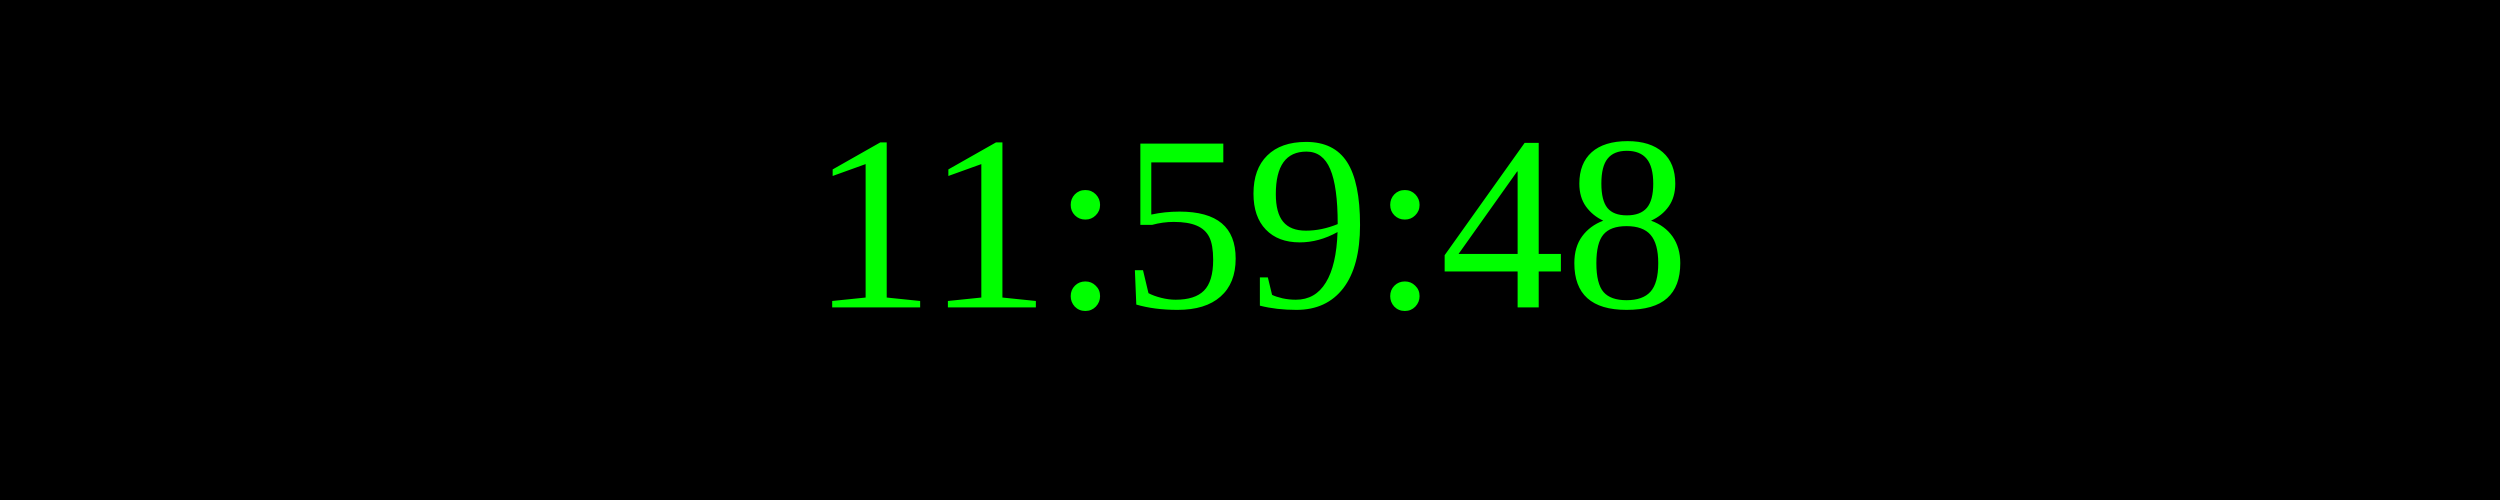
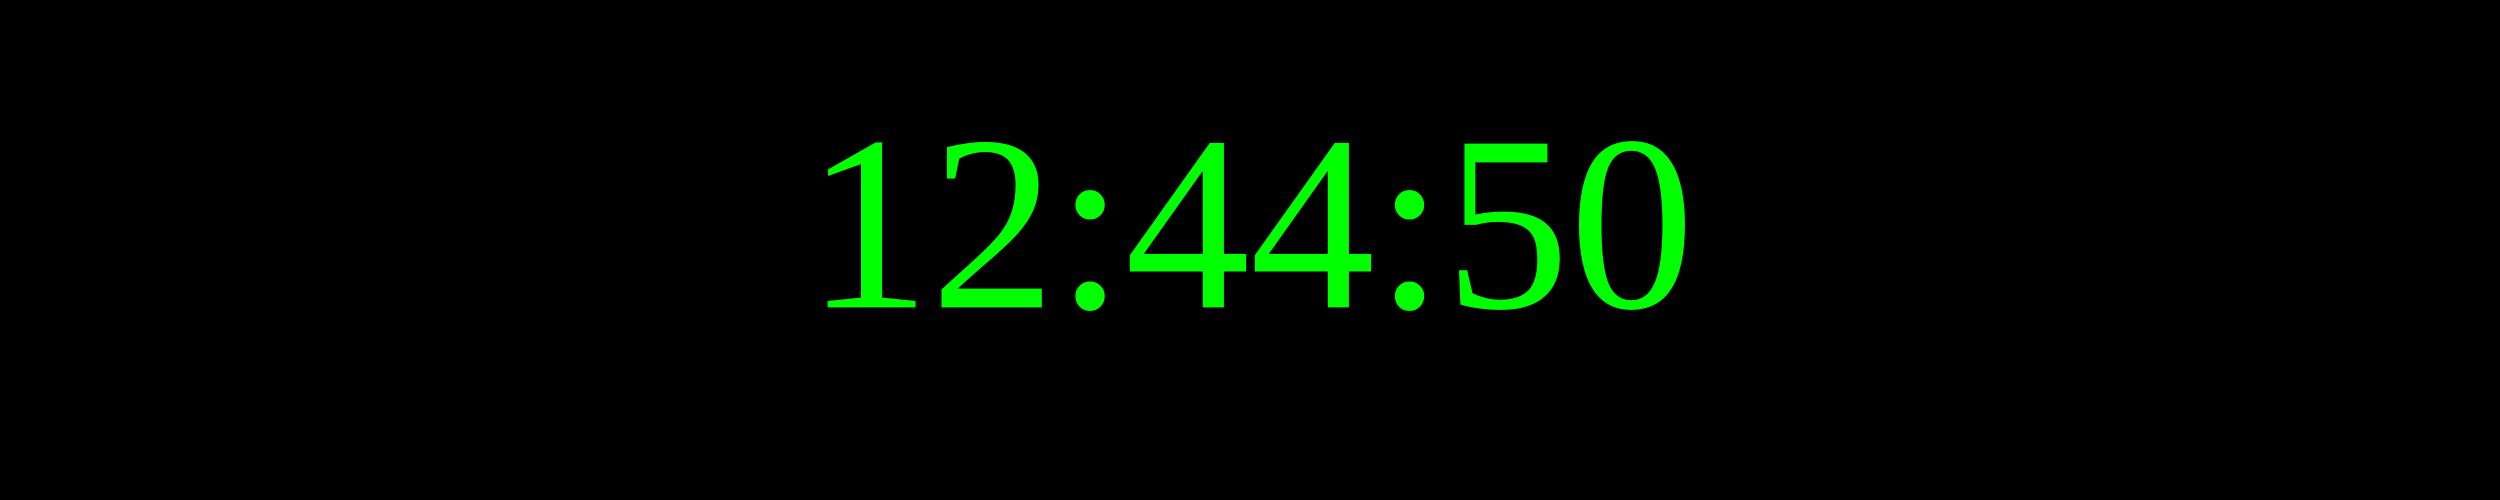
<svg xmlns="http://www.w3.org/2000/svg" width="250" height="50">
  <rect width="100%" height="100%" fill="black" />
  <text x="50%" y="50%" font-size="25" fill="lime" text-anchor="middle" dominant-baseline="middle">
- 11:59:48
+ 12:44:50
</text>
</svg>
